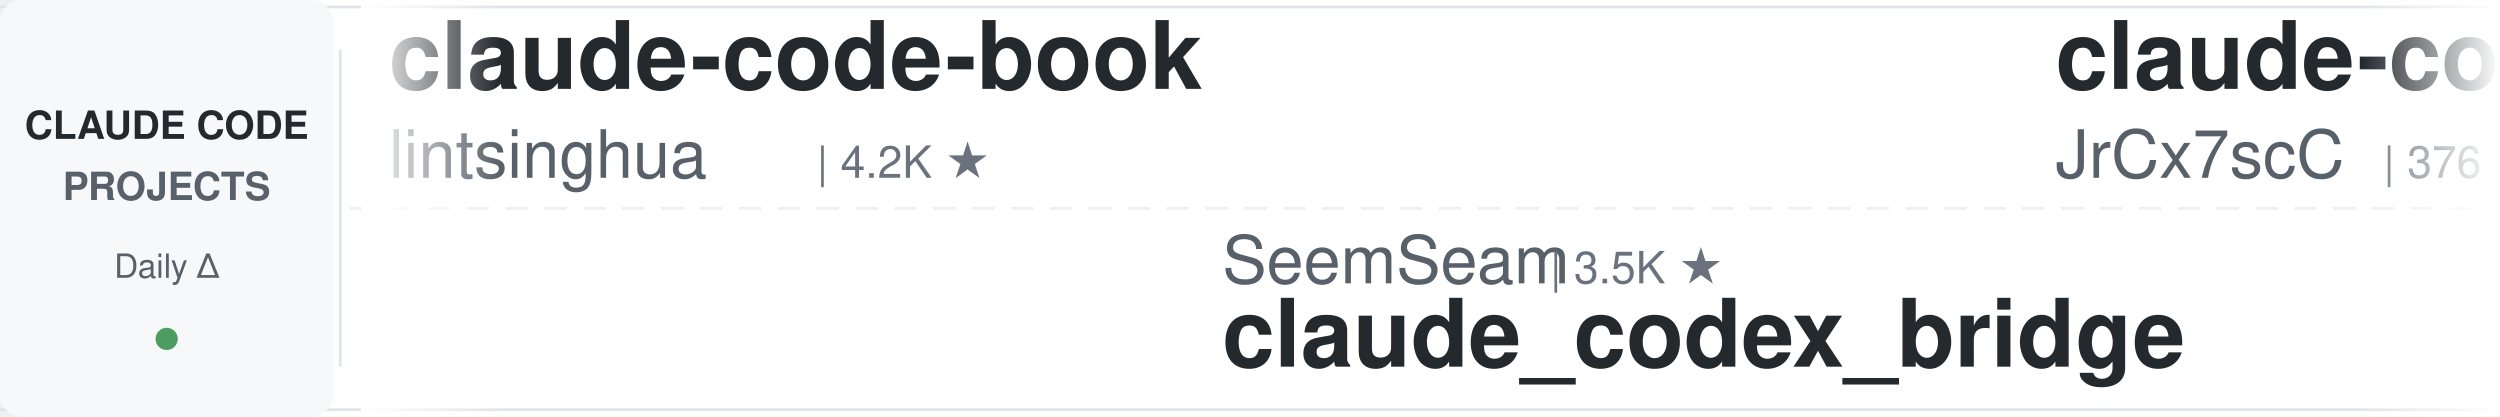
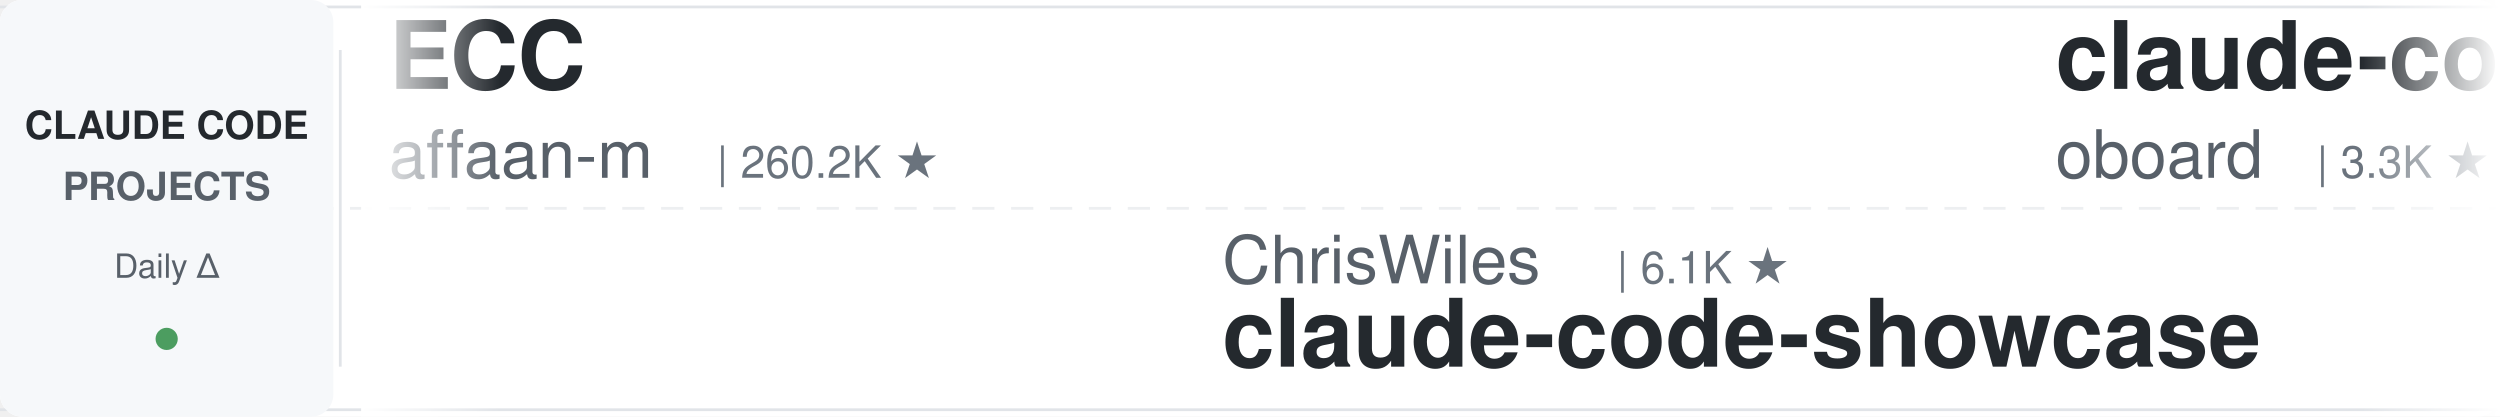
<svg xmlns="http://www.w3.org/2000/svg" width="900" height="150">
  <defs>
    <linearGradient id="leftFade" x1="0%" y1="0%" x2="100%" y2="0%">
      <stop offset="0%" style="stop-color:#ffffff;stop-opacity:1" />
      <stop offset="100%" style="stop-color:#ffffff;stop-opacity:0" />
    </linearGradient>
    <linearGradient id="rightFade" x1="0%" y1="0%" x2="100%" y2="0%">
      <stop offset="0%" style="stop-color:#ffffff;stop-opacity:0" />
      <stop offset="100%" style="stop-color:#ffffff;stop-opacity:1" />
    </linearGradient>
  </defs>
  <rect width="900" height="150" fill="#ffffff" rx="8" />
  <rect x="0" y="2" width="900" height="1" fill="#e1e4e8" />
  <rect x="0" y="147" width="900" height="1" fill="#e1e4e8" />
  <line x1="0" y1="75" x2="900" y2="75" stroke="#e1e4e8" stroke-width="1" stroke-dasharray="8 6" opacity="0.6" />
  <rect x="0" y="0" width="120" height="150" fill="#f6f8fa" rx="8" />
  <text x="60" y="50" font-family="-apple-system, BlinkMacSystemFont, 'Segoe UI', Helvetica, Arial, sans-serif" font-size="14" font-weight="600" fill="#24292e" text-anchor="middle">CLAUDE CODE</text>
  <text x="60" y="72" font-family="-apple-system, BlinkMacSystemFont, 'Segoe UI', Helvetica, Arial, sans-serif" font-size="14" font-weight="600" fill="#586069" text-anchor="middle">PROJECTS</text>
  <text x="60" y="100" font-family="-apple-system, BlinkMacSystemFont, 'Segoe UI', Helvetica, Arial, sans-serif" font-size="12" font-weight="500" fill="#586069" text-anchor="middle">Daily Δ</text>
  <circle cx="60" cy="122" r="4" fill="#22863a" opacity="0.8" />
  <rect x="122" y="18" width="1" height="114" fill="#e1e4e8" />
  <clipPath id="tickerClip">
    <rect x="130" y="0" width="770" height="150" />
  </clipPath>
  <g clip-path="url(#tickerClip)">
    <g id="tickerItems">
      <animateTransform attributeName="transform" attributeType="XML" type="translate" from="0 0" to="-3000 0" dur="54s" repeatCount="indefinite" />
      <g transform="translate(0, 0)">
-         <text x="140" y="32" font-family="-apple-system, BlinkMacSystemFont, 'Segoe UI', Helvetica, Arial, sans-serif" font-size="34" font-weight="600" fill="#24292e">claude-code-book</text>
-         <text x="140" y="64" font-family="-apple-system, BlinkMacSystemFont, 'Segoe UI', Helvetica, Arial, sans-serif" font-size="24" font-weight="400" fill="#586069">lintsinghua</text>
-         <text x="294" y="64" font-family="-apple-system, BlinkMacSystemFont, 'Segoe UI', Helvetica, Arial, sans-serif" font-size="16" font-weight="500" fill="#6a737d">| 4.2K ★</text>
+         <text x="140" y="32" font-family="-apple-system, BlinkMacSystemFont, 'Segoe UI', Helvetica, Arial, sans-serif" font-size="34" font-weight="600" fill="#24292e">ECC</text>
+         <text x="140" y="64" font-family="-apple-system, BlinkMacSystemFont, 'Segoe UI', Helvetica, Arial, sans-serif" font-size="24" font-weight="400" fill="#586069">affaan-m</text>
+         <text x="258" y="64" font-family="-apple-system, BlinkMacSystemFont, 'Segoe UI', Helvetica, Arial, sans-serif" font-size="16" font-weight="500" fill="#6a737d">| 260.2K ★</text>
      </g>
      <g transform="translate(300, 0)">
-         <text x="140" y="102" font-family="-apple-system, BlinkMacSystemFont, 'Segoe UI', Helvetica, Arial, sans-serif" font-size="24" font-weight="400" fill="#586069">SeemSeam</text>
-         <text x="258" y="102" font-family="-apple-system, BlinkMacSystemFont, 'Segoe UI', Helvetica, Arial, sans-serif" font-size="16" font-weight="500" fill="#6a737d">| 3.5K ★</text>
-         <text x="140" y="132" font-family="-apple-system, BlinkMacSystemFont, 'Segoe UI', Helvetica, Arial, sans-serif" font-size="34" font-weight="600" fill="#24292e">claude_codex_bridge</text>
+         <text x="140" y="102" font-family="-apple-system, BlinkMacSystemFont, 'Segoe UI', Helvetica, Arial, sans-serif" font-size="24" font-weight="400" fill="#586069">ChrisWiles</text>
+         <text x="282" y="102" font-family="-apple-system, BlinkMacSystemFont, 'Segoe UI', Helvetica, Arial, sans-serif" font-size="16" font-weight="500" fill="#6a737d">| 6.1K ★</text>
+         <text x="140" y="132" font-family="-apple-system, BlinkMacSystemFont, 'Segoe UI', Helvetica, Arial, sans-serif" font-size="34" font-weight="600" fill="#24292e">claude-code-showcase</text>
      </g>
      <g transform="translate(600, 0)">
-         <text x="140" y="32" font-family="-apple-system, BlinkMacSystemFont, 'Segoe UI', Helvetica, Arial, sans-serif" font-size="34" font-weight="600" fill="#24292e">claude-code-source</text>
-         <text x="140" y="64" font-family="-apple-system, BlinkMacSystemFont, 'Segoe UI', Helvetica, Arial, sans-serif" font-size="24" font-weight="400" fill="#586069">JrCx7scC</text>
-         <text x="258" y="64" font-family="-apple-system, BlinkMacSystemFont, 'Segoe UI', Helvetica, Arial, sans-serif" font-size="16" font-weight="500" fill="#6a737d">| 376 ★</text>
+         <text x="140" y="32" font-family="-apple-system, BlinkMacSystemFont, 'Segoe UI', Helvetica, Arial, sans-serif" font-size="34" font-weight="600" fill="#24292e">claude-code-rev</text>
+         <text x="140" y="64" font-family="-apple-system, BlinkMacSystemFont, 'Segoe UI', Helvetica, Arial, sans-serif" font-size="24" font-weight="400" fill="#586069">oboard</text>
+         <text x="234" y="64" font-family="-apple-system, BlinkMacSystemFont, 'Segoe UI', Helvetica, Arial, sans-serif" font-size="16" font-weight="500" fill="#6a737d">| 3.3K ★</text>
      </g>
      <g transform="translate(900, 0)">
-         <text x="140" y="102" font-family="-apple-system, BlinkMacSystemFont, 'Segoe UI', Helvetica, Arial, sans-serif" font-size="24" font-weight="400" fill="#586069">OneRedOak</text>
-         <text x="270" y="102" font-family="-apple-system, BlinkMacSystemFont, 'Segoe UI', Helvetica, Arial, sans-serif" font-size="16" font-weight="500" fill="#6a737d">| 3.9K ★</text>
-         <text x="140" y="132" font-family="-apple-system, BlinkMacSystemFont, 'Segoe UI', Helvetica, Arial, sans-serif" font-size="34" font-weight="600" fill="#24292e">claude-code-workflows</text>
+         <text x="140" y="102" font-family="-apple-system, BlinkMacSystemFont, 'Segoe UI', Helvetica, Arial, sans-serif" font-size="24" font-weight="400" fill="#586069">huangjia2019</text>
+         <text x="306" y="102" font-family="-apple-system, BlinkMacSystemFont, 'Segoe UI', Helvetica, Arial, sans-serif" font-size="16" font-weight="500" fill="#6a737d">| 1.1K ★</text>
+         <text x="140" y="132" font-family="-apple-system, BlinkMacSystemFont, 'Segoe UI', Helvetica, Arial, sans-serif" font-size="34" font-weight="600" fill="#24292e">claude-code-engineering</text>
      </g>
      <g transform="translate(1200, 0)">
-         <text x="140" y="32" font-family="-apple-system, BlinkMacSystemFont, 'Segoe UI', Helvetica, Arial, sans-serif" font-size="34" font-weight="600" fill="#24292e">claude-code-cli</text>
-         <text x="140" y="64" font-family="-apple-system, BlinkMacSystemFont, 'Segoe UI', Helvetica, Arial, sans-serif" font-size="24" font-weight="400" fill="#586069">huangserva</text>
-         <text x="282" y="64" font-family="-apple-system, BlinkMacSystemFont, 'Segoe UI', Helvetica, Arial, sans-serif" font-size="16" font-weight="500" fill="#6a737d">| 628 ★</text>
+         <text x="140" y="32" font-family="-apple-system, BlinkMacSystemFont, 'Segoe UI', Helvetica, Arial, sans-serif" font-size="34" font-weight="600" fill="#24292e">claude-code-harness</text>
+         <text x="140" y="64" font-family="-apple-system, BlinkMacSystemFont, 'Segoe UI', Helvetica, Arial, sans-serif" font-size="24" font-weight="400" fill="#586069">Chachamaru127</text>
+         <text x="318" y="64" font-family="-apple-system, BlinkMacSystemFont, 'Segoe UI', Helvetica, Arial, sans-serif" font-size="16" font-weight="500" fill="#6a737d">| 3.1K ★</text>
      </g>
      <g transform="translate(1500, 0)">
        <text x="140" y="102" font-family="-apple-system, BlinkMacSystemFont, 'Segoe UI', Helvetica, Arial, sans-serif" font-size="24" font-weight="400" fill="#586069">shanraisshan</text>
        <text x="306" y="102" font-family="-apple-system, BlinkMacSystemFont, 'Segoe UI', Helvetica, Arial, sans-serif" font-size="16" font-weight="500" fill="#6a737d">| 66.0K ★</text>
        <text x="140" y="132" font-family="-apple-system, BlinkMacSystemFont, 'Segoe UI', Helvetica, Arial, sans-serif" font-size="34" font-weight="600" fill="#24292e">claude-code-best-practic...</text>
      </g>
      <g transform="translate(1800, 0)">
-         <text x="140" y="32" font-family="-apple-system, BlinkMacSystemFont, 'Segoe UI', Helvetica, Arial, sans-serif" font-size="34" font-weight="600" fill="#24292e">claude-code-hooks-master...</text>
-         <text x="140" y="64" font-family="-apple-system, BlinkMacSystemFont, 'Segoe UI', Helvetica, Arial, sans-serif" font-size="24" font-weight="400" fill="#586069">disler</text>
-         <text x="234" y="64" font-family="-apple-system, BlinkMacSystemFont, 'Segoe UI', Helvetica, Arial, sans-serif" font-size="16" font-weight="500" fill="#6a737d">| 3.9K ★</text>
+         <text x="140" y="32" font-family="-apple-system, BlinkMacSystemFont, 'Segoe UI', Helvetica, Arial, sans-serif" font-size="34" font-weight="600" fill="#24292e">claude-code-from-scratch</text>
+         <text x="140" y="64" font-family="-apple-system, BlinkMacSystemFont, 'Segoe UI', Helvetica, Arial, sans-serif" font-size="24" font-weight="400" fill="#586069">Windy3f3f3f3f</text>
+         <text x="318" y="64" font-family="-apple-system, BlinkMacSystemFont, 'Segoe UI', Helvetica, Arial, sans-serif" font-size="16" font-weight="500" fill="#6a737d">| 2.7K ★</text>
      </g>
      <g transform="translate(2100, 0)">
-         <text x="140" y="102" font-family="-apple-system, BlinkMacSystemFont, 'Segoe UI', Helvetica, Arial, sans-serif" font-size="24" font-weight="400" fill="#586069">kodu-ai</text>
-         <text x="246" y="102" font-family="-apple-system, BlinkMacSystemFont, 'Segoe UI', Helvetica, Arial, sans-serif" font-size="16" font-weight="500" fill="#6a737d">| 5.2K ★</text>
-         <text x="140" y="132" font-family="-apple-system, BlinkMacSystemFont, 'Segoe UI', Helvetica, Arial, sans-serif" font-size="34" font-weight="600" fill="#24292e">claude-coder</text>
+         <text x="140" y="102" font-family="-apple-system, BlinkMacSystemFont, 'Segoe UI', Helvetica, Arial, sans-serif" font-size="24" font-weight="400" fill="#586069">repowise-dev</text>
+         <text x="306" y="102" font-family="-apple-system, BlinkMacSystemFont, 'Segoe UI', Helvetica, Arial, sans-serif" font-size="16" font-weight="500" fill="#6a737d">| 1.2K ★</text>
+         <text x="140" y="132" font-family="-apple-system, BlinkMacSystemFont, 'Segoe UI', Helvetica, Arial, sans-serif" font-size="34" font-weight="600" fill="#24292e">claude-code-prompts</text>
      </g>
      <g transform="translate(2400, 0)">
-         <text x="140" y="32" font-family="-apple-system, BlinkMacSystemFont, 'Segoe UI', Helvetica, Arial, sans-serif" font-size="34" font-weight="600" fill="#24292e">claude-code-base-action</text>
-         <text x="140" y="64" font-family="-apple-system, BlinkMacSystemFont, 'Segoe UI', Helvetica, Arial, sans-serif" font-size="24" font-weight="400" fill="#586069">anthropics</text>
-         <text x="282" y="64" font-family="-apple-system, BlinkMacSystemFont, 'Segoe UI', Helvetica, Arial, sans-serif" font-size="16" font-weight="500" fill="#6a737d">| 985 ★</text>
+         <text x="140" y="32" font-family="-apple-system, BlinkMacSystemFont, 'Segoe UI', Helvetica, Arial, sans-serif" font-size="34" font-weight="600" fill="#24292e">claude-code-reverse</text>
+         <text x="140" y="64" font-family="-apple-system, BlinkMacSystemFont, 'Segoe UI', Helvetica, Arial, sans-serif" font-size="24" font-weight="400" fill="#586069">Yuyz0112</text>
+         <text x="258" y="64" font-family="-apple-system, BlinkMacSystemFont, 'Segoe UI', Helvetica, Arial, sans-serif" font-size="16" font-weight="500" fill="#6a737d">| 2.4K ★</text>
      </g>
      <g transform="translate(2700, 0)">
-         <text x="140" y="102" font-family="-apple-system, BlinkMacSystemFont, 'Segoe UI', Helvetica, Arial, sans-serif" font-size="24" font-weight="400" fill="#586069">simonw</text>
-         <text x="234" y="102" font-family="-apple-system, BlinkMacSystemFont, 'Segoe UI', Helvetica, Arial, sans-serif" font-size="16" font-weight="500" fill="#6a737d">| 1.7K ★</text>
-         <text x="140" y="132" font-family="-apple-system, BlinkMacSystemFont, 'Segoe UI', Helvetica, Arial, sans-serif" font-size="34" font-weight="600" fill="#24292e">claude-code-transcripts</text>
+         <text x="140" y="102" font-family="-apple-system, BlinkMacSystemFont, 'Segoe UI', Helvetica, Arial, sans-serif" font-size="24" font-weight="400" fill="#586069">luyao618</text>
+         <text x="258" y="102" font-family="-apple-system, BlinkMacSystemFont, 'Segoe UI', Helvetica, Arial, sans-serif" font-size="16" font-weight="500" fill="#6a737d">| 1.7K ★</text>
+         <text x="140" y="132" font-family="-apple-system, BlinkMacSystemFont, 'Segoe UI', Helvetica, Arial, sans-serif" font-size="34" font-weight="600" fill="#24292e">Claude-Code-Source-Study</text>
      </g>
      <g transform="translate(3000, 0)">
-         <text x="140" y="32" font-family="-apple-system, BlinkMacSystemFont, 'Segoe UI', Helvetica, Arial, sans-serif" font-size="34" font-weight="600" fill="#24292e">claude-code-book</text>
-         <text x="140" y="64" font-family="-apple-system, BlinkMacSystemFont, 'Segoe UI', Helvetica, Arial, sans-serif" font-size="24" font-weight="400" fill="#586069">lintsinghua</text>
-         <text x="294" y="64" font-family="-apple-system, BlinkMacSystemFont, 'Segoe UI', Helvetica, Arial, sans-serif" font-size="16" font-weight="500" fill="#6a737d">| 4.2K ★</text>
+         <text x="140" y="32" font-family="-apple-system, BlinkMacSystemFont, 'Segoe UI', Helvetica, Arial, sans-serif" font-size="34" font-weight="600" fill="#24292e">ECC</text>
+         <text x="140" y="64" font-family="-apple-system, BlinkMacSystemFont, 'Segoe UI', Helvetica, Arial, sans-serif" font-size="24" font-weight="400" fill="#586069">affaan-m</text>
+         <text x="258" y="64" font-family="-apple-system, BlinkMacSystemFont, 'Segoe UI', Helvetica, Arial, sans-serif" font-size="16" font-weight="500" fill="#6a737d">| 260.2K ★</text>
      </g>
      <g transform="translate(3300, 0)">
-         <text x="140" y="102" font-family="-apple-system, BlinkMacSystemFont, 'Segoe UI', Helvetica, Arial, sans-serif" font-size="24" font-weight="400" fill="#586069">SeemSeam</text>
-         <text x="258" y="102" font-family="-apple-system, BlinkMacSystemFont, 'Segoe UI', Helvetica, Arial, sans-serif" font-size="16" font-weight="500" fill="#6a737d">| 3.5K ★</text>
-         <text x="140" y="132" font-family="-apple-system, BlinkMacSystemFont, 'Segoe UI', Helvetica, Arial, sans-serif" font-size="34" font-weight="600" fill="#24292e">claude_codex_bridge</text>
+         <text x="140" y="102" font-family="-apple-system, BlinkMacSystemFont, 'Segoe UI', Helvetica, Arial, sans-serif" font-size="24" font-weight="400" fill="#586069">ChrisWiles</text>
+         <text x="282" y="102" font-family="-apple-system, BlinkMacSystemFont, 'Segoe UI', Helvetica, Arial, sans-serif" font-size="16" font-weight="500" fill="#6a737d">| 6.1K ★</text>
+         <text x="140" y="132" font-family="-apple-system, BlinkMacSystemFont, 'Segoe UI', Helvetica, Arial, sans-serif" font-size="34" font-weight="600" fill="#24292e">claude-code-showcase</text>
      </g>
      <g transform="translate(3600, 0)">
-         <text x="140" y="32" font-family="-apple-system, BlinkMacSystemFont, 'Segoe UI', Helvetica, Arial, sans-serif" font-size="34" font-weight="600" fill="#24292e">claude-code-source</text>
-         <text x="140" y="64" font-family="-apple-system, BlinkMacSystemFont, 'Segoe UI', Helvetica, Arial, sans-serif" font-size="24" font-weight="400" fill="#586069">JrCx7scC</text>
-         <text x="258" y="64" font-family="-apple-system, BlinkMacSystemFont, 'Segoe UI', Helvetica, Arial, sans-serif" font-size="16" font-weight="500" fill="#6a737d">| 376 ★</text>
+         <text x="140" y="32" font-family="-apple-system, BlinkMacSystemFont, 'Segoe UI', Helvetica, Arial, sans-serif" font-size="34" font-weight="600" fill="#24292e">claude-code-rev</text>
+         <text x="140" y="64" font-family="-apple-system, BlinkMacSystemFont, 'Segoe UI', Helvetica, Arial, sans-serif" font-size="24" font-weight="400" fill="#586069">oboard</text>
+         <text x="234" y="64" font-family="-apple-system, BlinkMacSystemFont, 'Segoe UI', Helvetica, Arial, sans-serif" font-size="16" font-weight="500" fill="#6a737d">| 3.3K ★</text>
      </g>
      <g transform="translate(3900, 0)">
-         <text x="140" y="102" font-family="-apple-system, BlinkMacSystemFont, 'Segoe UI', Helvetica, Arial, sans-serif" font-size="24" font-weight="400" fill="#586069">OneRedOak</text>
-         <text x="270" y="102" font-family="-apple-system, BlinkMacSystemFont, 'Segoe UI', Helvetica, Arial, sans-serif" font-size="16" font-weight="500" fill="#6a737d">| 3.9K ★</text>
-         <text x="140" y="132" font-family="-apple-system, BlinkMacSystemFont, 'Segoe UI', Helvetica, Arial, sans-serif" font-size="34" font-weight="600" fill="#24292e">claude-code-workflows</text>
+         <text x="140" y="102" font-family="-apple-system, BlinkMacSystemFont, 'Segoe UI', Helvetica, Arial, sans-serif" font-size="24" font-weight="400" fill="#586069">huangjia2019</text>
+         <text x="306" y="102" font-family="-apple-system, BlinkMacSystemFont, 'Segoe UI', Helvetica, Arial, sans-serif" font-size="16" font-weight="500" fill="#6a737d">| 1.1K ★</text>
+         <text x="140" y="132" font-family="-apple-system, BlinkMacSystemFont, 'Segoe UI', Helvetica, Arial, sans-serif" font-size="34" font-weight="600" fill="#24292e">claude-code-engineering</text>
      </g>
    </g>
  </g>
  <rect x="130" y="0" width="50" height="150" fill="url(#leftFade)" />
  <rect x="850" y="0" width="50" height="150" fill="url(#rightFade)" />
</svg>
